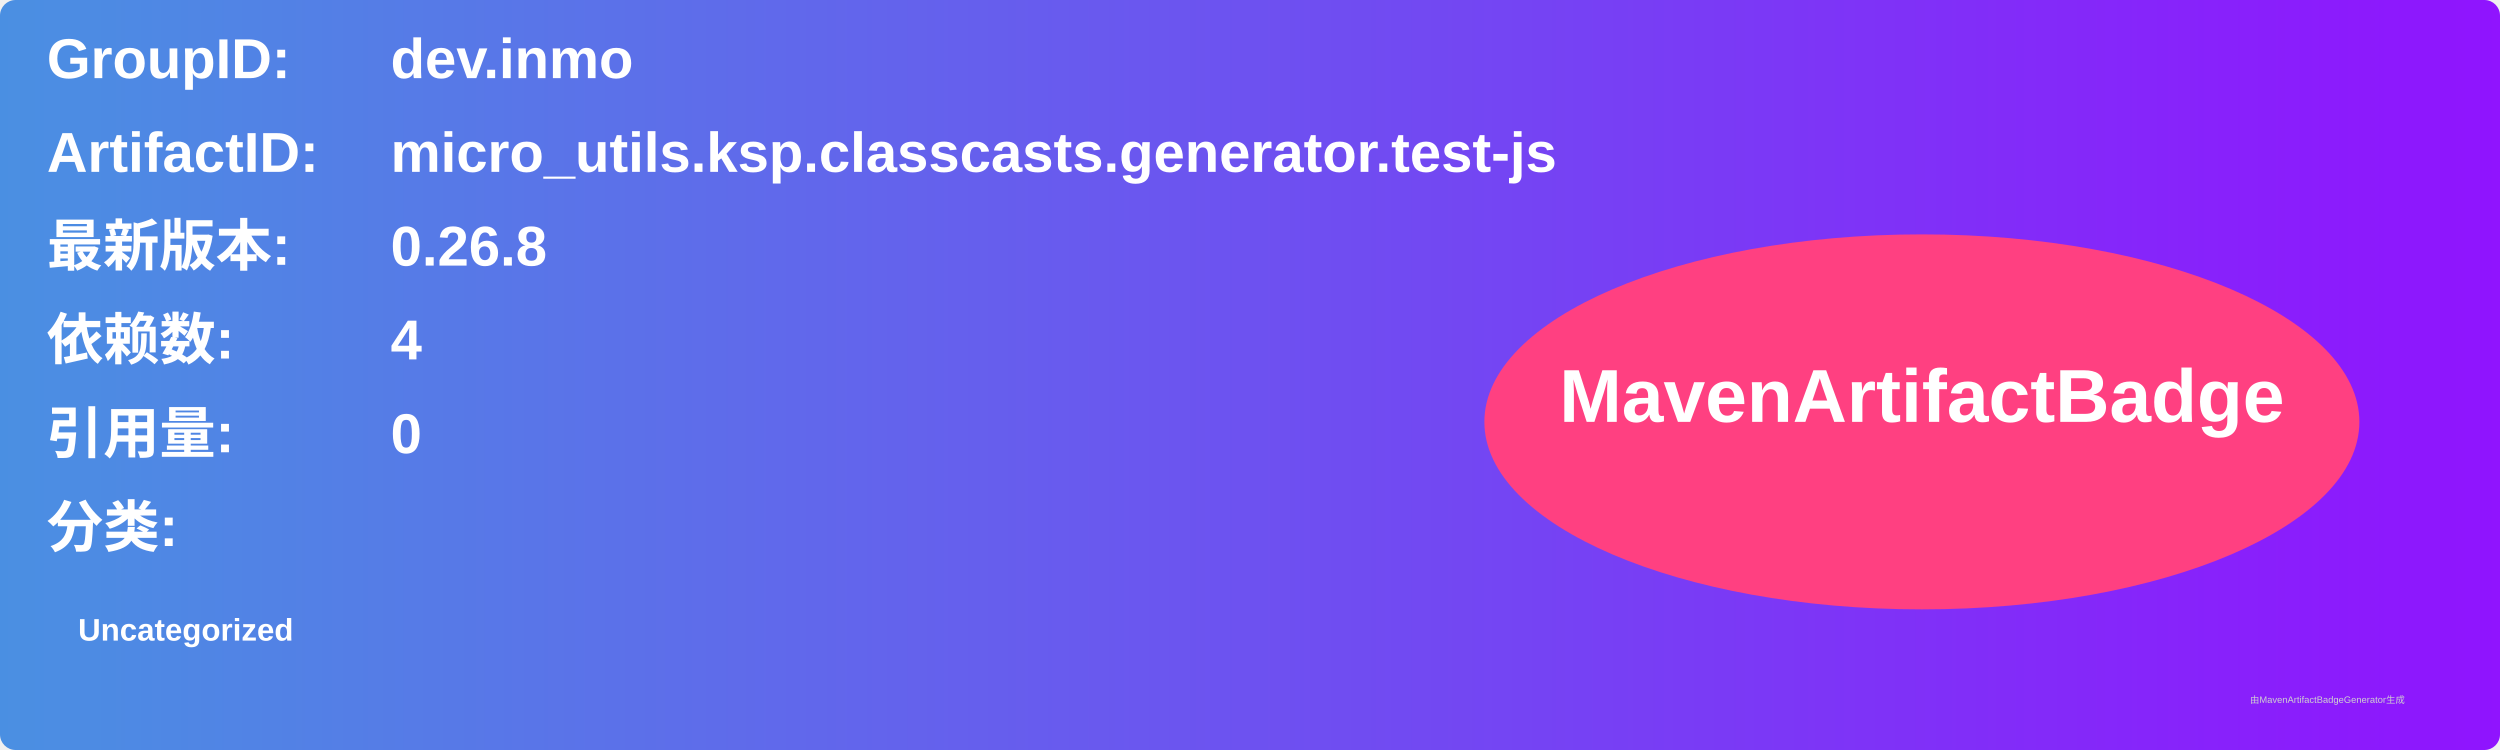
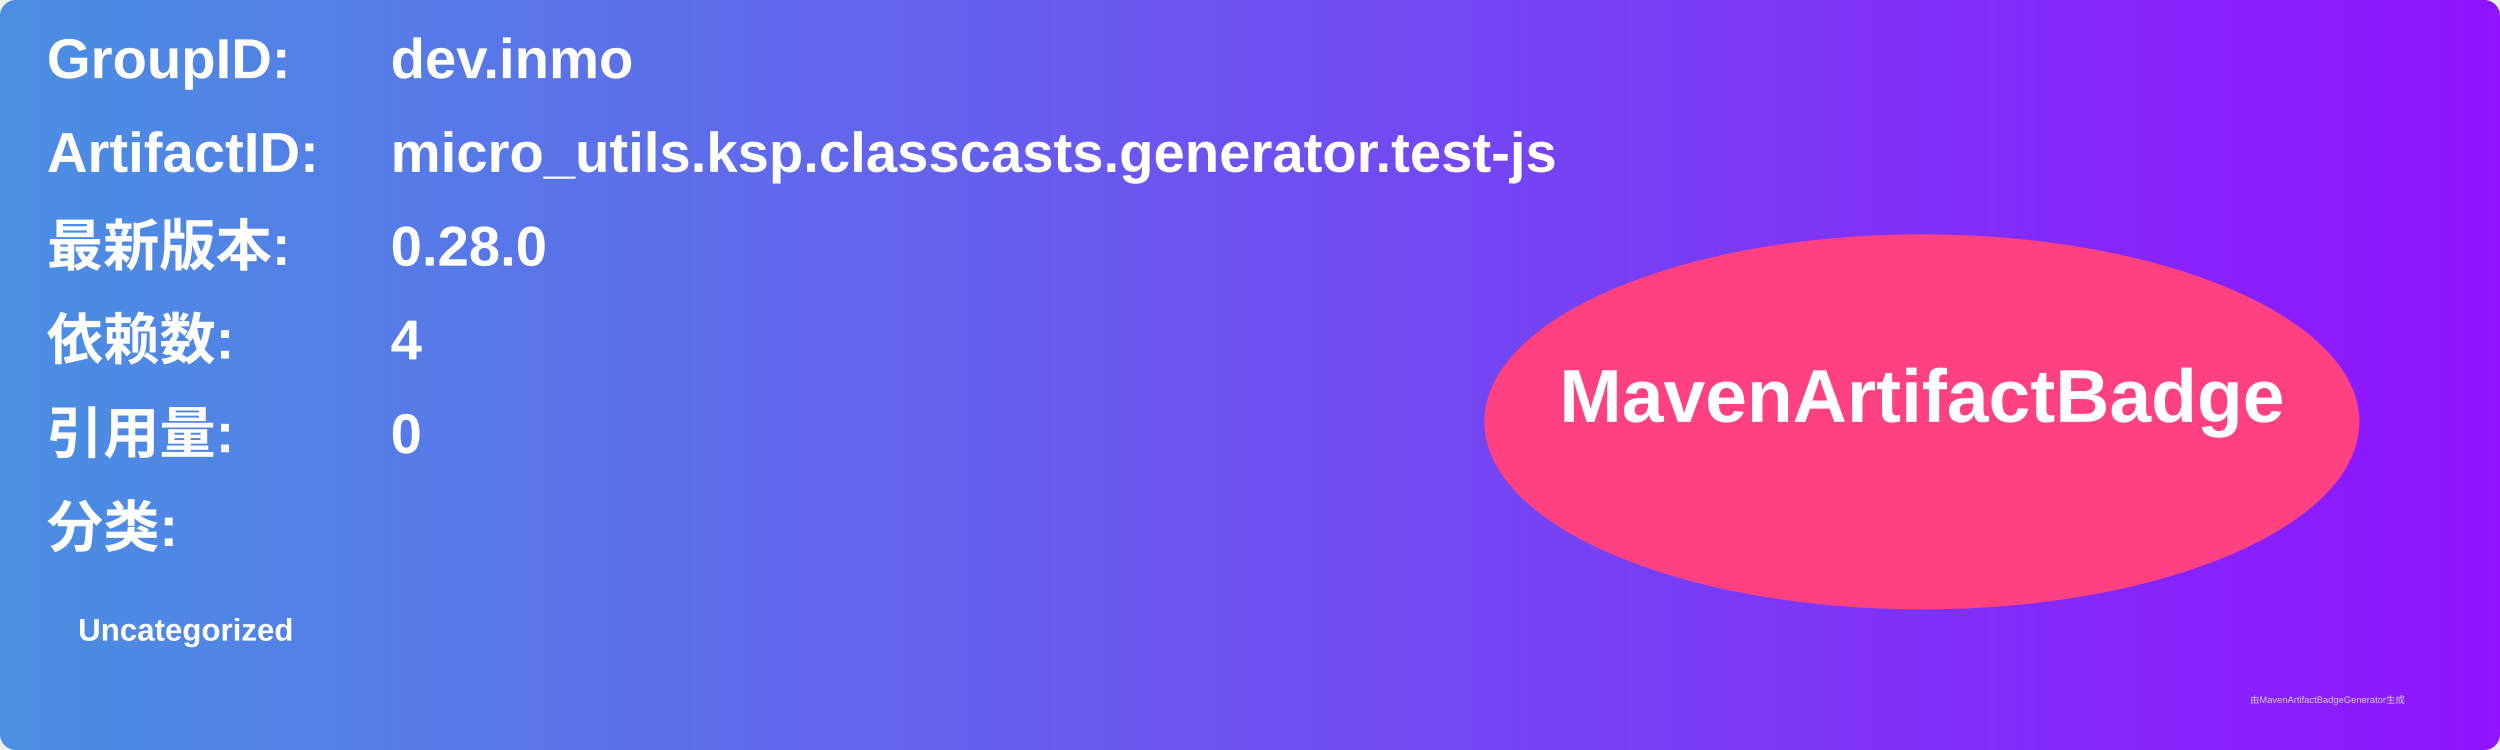
<svg xmlns="http://www.w3.org/2000/svg" width="800" height="240" viewBox="0 0 800 240">
  <linearGradient id="grad" x1="0%" y1="0%" x2="100%" y2="0%">
    <stop offset="0%" stop-color="#4a90e2" />
    <stop offset="100%" stop-color="#9013fe" />
  </linearGradient>
  <rect width="100%" height="100%" rx="5" ry="5" fill="url(#grad)" />
  <g transform="translate(15, 15)">
    <text x="0" y="10" font-family="Arial" font-size="18" fill="white" font-weight="bold" width="260">GroupID:</text>
    <text x="110" y="10" font-family="Arial" font-size="18" fill="white" font-weight="bold" width="460">dev.inmo</text>
    <text x="0" y="40" font-family="Arial" font-size="18" fill="white" font-weight="bold" width="260">ArtifactID:</text>
    <text x="110" y="40" font-family="Arial" font-size="18" fill="white" font-weight="bold" width="460">micro_utils.ksp.classcasts.generator.test-js</text>
    <text x="0" y="70" font-family="Arial" font-size="18" fill="white" font-weight="bold">最新版本:</text>
    <text x="110" y="70" font-family="Arial" font-size="18" fill="white" font-weight="bold">
-       <tspan font-weight="bold">0.26.8</tspan>
+       <tspan font-weight="bold">0.28.0</tspan>
    </text>
    <text x="0" y="100" font-family="Arial" font-size="18" fill="white" font-weight="bold">依赖数: </text>
    <text x="110" y="100" font-family="Arial" font-size="18" fill="white">
      <tspan font-weight="bold">4</tspan>
    </text>
    <text x="0" y="130" font-family="Arial" font-size="18" fill="white" font-weight="bold">引用量: </text>
    <text x="110" y="130" font-family="Arial" font-size="18" fill="white">
      <tspan font-weight="bold">0</tspan>
    </text>
    <text x="0" y="160" font-family="Arial" font-size="18" fill="white" font-weight="bold">分类:</text>
    <text x="10" y="190" font-family="Arial" font-size="10" fill="white">
      <tspan font-weight="bold">Uncategorized</tspan>
    </text>
    <ellipse cx="600" cy="120" rx="140" ry="60" fill="#ff4081" />
    <text x="600" y="120" text-anchor="middle" font-family="Arial" font-size="24" fill="white" font-weight="bold">MavenArtifactBadge</text>
  </g>
  <text x="720" y="225" font-family="Arial" font-size="3" fill="#d0d0d0">由MavenArtifactBadgeGenerator生成</text>
</svg>
